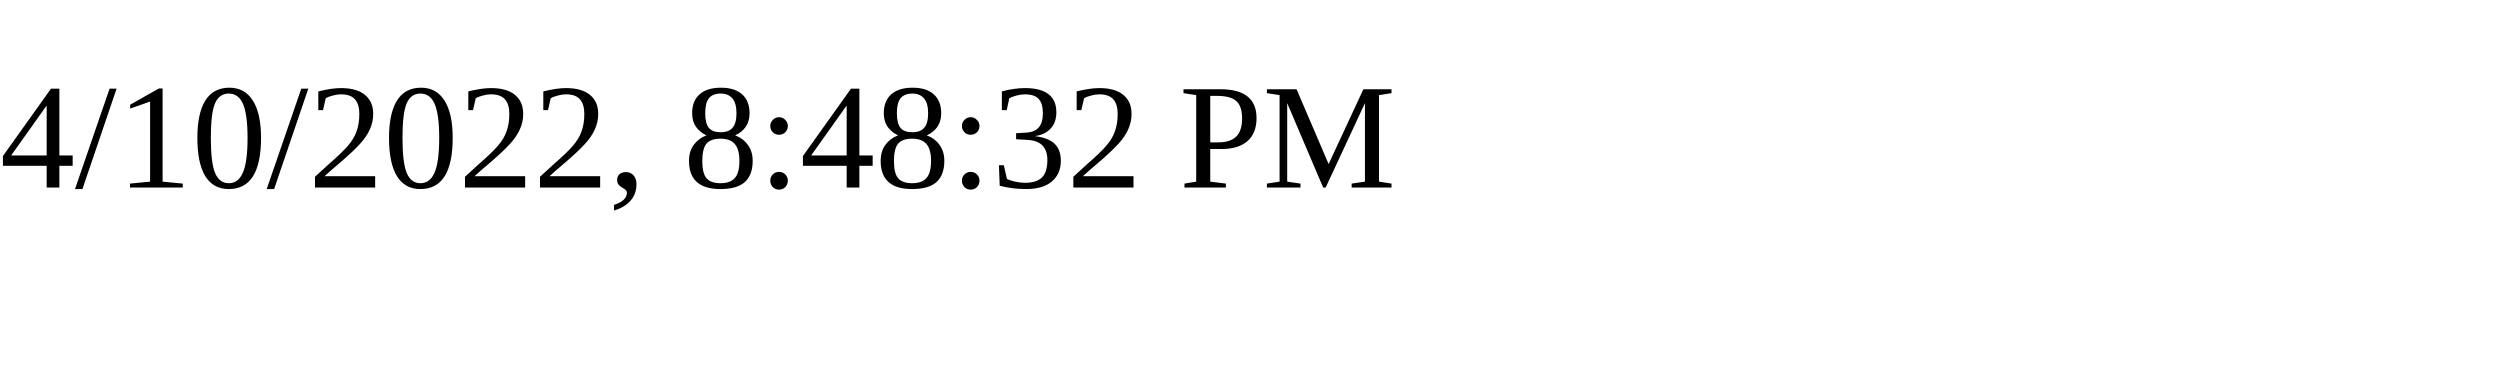
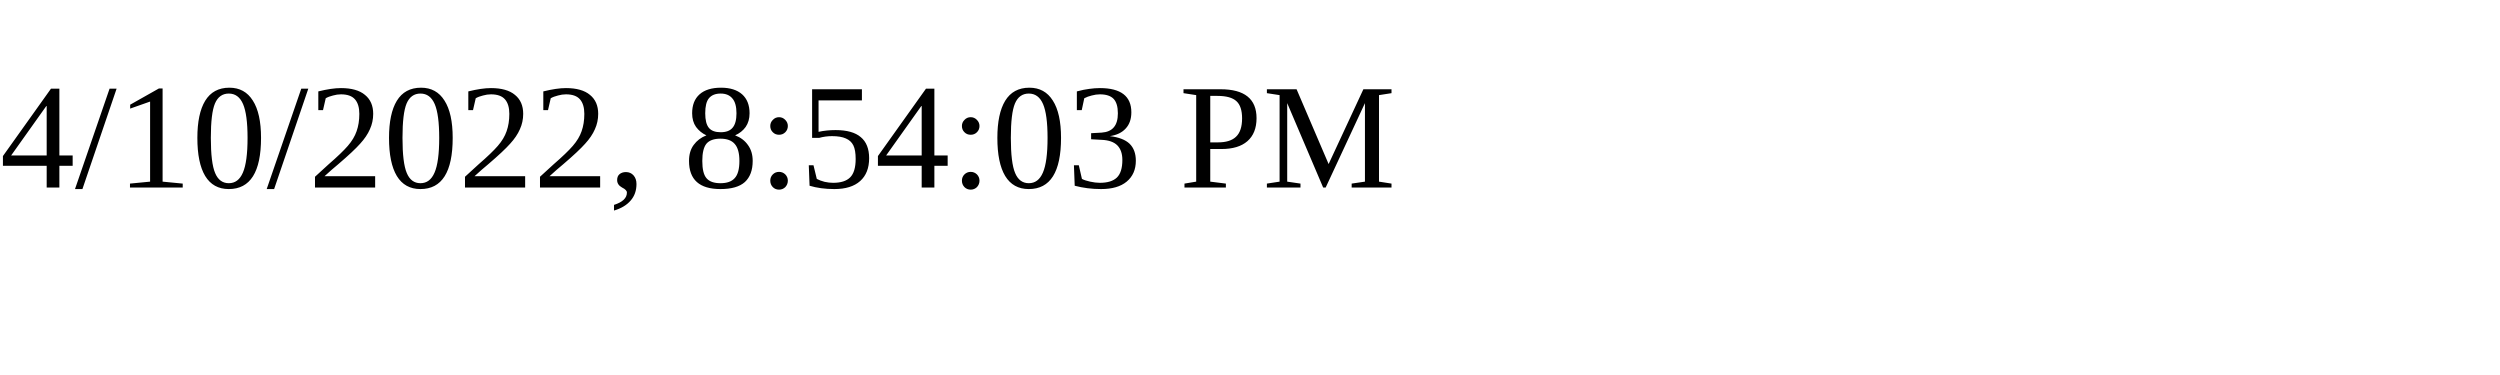
<svg xmlns="http://www.w3.org/2000/svg" height="30" width="200">
-   <text x="0" y="15">4/10/2022, 8:48:32 PM</text>
+   <text x="0" y="15">4/10/2022, 8:54:03 PM</text>
</svg>
